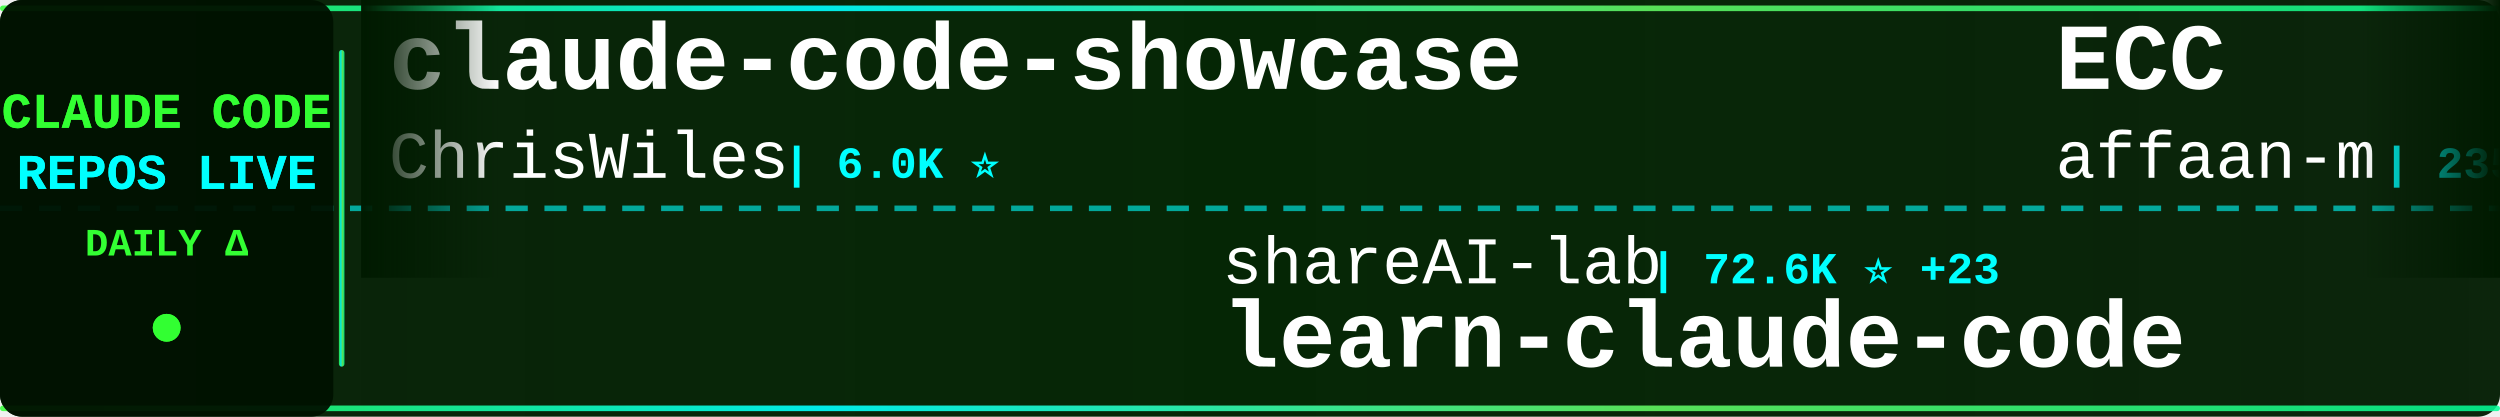
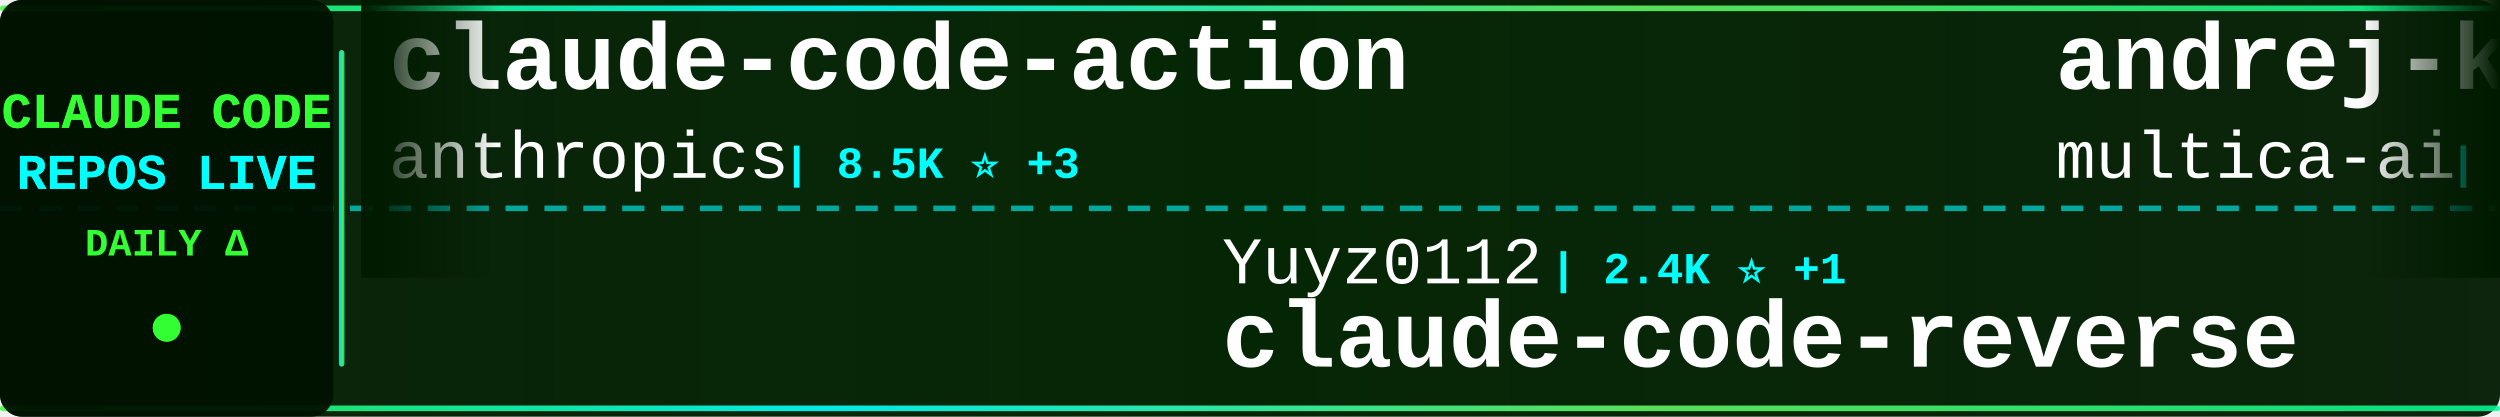
<svg xmlns="http://www.w3.org/2000/svg" width="900" height="150">
  <defs>
    <linearGradient id="tickerBg" x1="0%" y1="0%" x2="100%" y2="0%">
      <stop offset="0%" style="stop-color:#001a00;stop-opacity:0.95" />
      <stop offset="50%" style="stop-color:#002200;stop-opacity:0.98" />
      <stop offset="100%" style="stop-color:#001a00;stop-opacity:0.95" />
    </linearGradient>
    <linearGradient id="borderGrad" x1="0%" y1="0%" x2="100%" y2="0%">
      <stop offset="0%" style="stop-color:#33ff33;stop-opacity:0.85">
        <animate attributeName="stop-opacity" values="0.85;1;0.85" dur="2s" repeatCount="indefinite" />
      </stop>
      <stop offset="33%" style="stop-color:#00ffff;stop-opacity:0.9">
        <animate attributeName="stop-opacity" values="0.9;1;0.9" dur="2.2s" repeatCount="indefinite" />
      </stop>
      <stop offset="66%" style="stop-color:#66ff66;stop-opacity:0.85">
        <animate attributeName="stop-opacity" values="0.85;1;0.85" dur="1.8s" repeatCount="indefinite" />
      </stop>
      <stop offset="100%" style="stop-color:#00ff99;stop-opacity:0.85">
        <animate attributeName="stop-opacity" values="0.85;1;0.85" dur="2s" repeatCount="indefinite" />
      </stop>
    </linearGradient>
    <filter id="textGlow">
      <feGaussianBlur stdDeviation="0.1" result="coloredBlur" />
      <feMerge>
        <feMergeNode in="coloredBlur" />
        <feMergeNode in="SourceGraphic" />
      </feMerge>
    </filter>
    <filter id="metricGlow">
      <feGaussianBlur stdDeviation="0.2" result="coloredBlur" />
      <feMerge>
        <feMergeNode in="coloredBlur" />
        <feMergeNode in="SourceGraphic" />
      </feMerge>
    </filter>
    <linearGradient id="leftFade" x1="0%" y1="0%" x2="100%" y2="0%">
      <stop offset="0%" style="stop-color:#001a00;stop-opacity:1" />
      <stop offset="100%" style="stop-color:#001a00;stop-opacity:0" />
    </linearGradient>
    <linearGradient id="rightFade" x1="0%" y1="0%" x2="100%" y2="0%">
      <stop offset="0%" style="stop-color:#001a00;stop-opacity:0" />
      <stop offset="100%" style="stop-color:#001a00;stop-opacity:1" />
    </linearGradient>
  </defs>
  <rect width="900" height="150" fill="url(#tickerBg)" rx="8" />
  <rect x="0" y="2" width="900" height="2" fill="url(#borderGrad)" rx="1" />
  <rect x="0" y="146" width="900" height="2" fill="url(#borderGrad)" rx="1" />
  <line x1="0" y1="75" x2="900" y2="75" stroke="#00ffff" stroke-width="2" stroke-dasharray="8 6" opacity="0.6" />
  <rect x="0" y="0" width="120" height="150" fill="#001100" opacity="0.95" rx="8" />
  <text x="60" y="46" font-family="'Courier New', monospace" font-size="18" font-weight="bold" fill="#33ff33" text-anchor="middle" filter="url(#textGlow)">
    CLAUDE CODE
  </text>
  <text x="60" y="68" font-family="'Courier New', monospace" font-size="18" font-weight="bold" fill="#00ffff" text-anchor="middle" filter="url(#textGlow)">
    REPOS LIVE
  </text>
  <text x="60" y="92" font-family="'Courier New', monospace" font-size="14" font-weight="bold" fill="#33ff33" text-anchor="middle">
    DAILY Δ
  </text>
  <circle cx="60" cy="118" r="5" fill="#33ff33" filter="url(#metricGlow)">
    <animate attributeName="r" values="4;6;4" dur="1.5s" repeatCount="indefinite" />
    <animate attributeName="opacity" values="0.6;1;0.6" dur="1.5s" repeatCount="indefinite" />
  </circle>
  <rect x="122" y="18" width="2" height="114" fill="url(#borderGrad)" rx="1" />
  <clipPath id="tickerClip">
    <rect x="130" y="0" width="770" height="150" />
  </clipPath>
  <g clip-path="url(#tickerClip)">
    <g id="tickerItems">
      <animateTransform attributeName="transform" attributeType="XML" type="translate" from="0 0" to="-3000 0" dur="54s" repeatCount="indefinite" />
      <g transform="translate(0, 0)">
-         <text x="140" y="32" font-family="'Courier New', monospace" font-size="34" font-weight="bold" fill="#ffffff">claude-code-showcase</text>
-         <text x="140" y="64" font-family="'Courier New', monospace" font-size="24" font-weight="normal" fill="#ffffff" opacity="1.0">ChrisWiles</text>
-         <text x="282" y="64" font-family="'Courier New', monospace" font-size="16" font-weight="bold" fill="#00ffff"> | 6.0K ⭐</text>
+         <text x="140" y="32" font-family="'Courier New', monospace" font-size="34" font-weight="bold" fill="#ffffff">claude-code-action</text>
+         <text x="140" y="64" font-family="'Courier New', monospace" font-size="24" font-weight="normal" fill="#ffffff" opacity="1.0">anthropics</text>
+         <text x="282" y="64" font-family="'Courier New', monospace" font-size="16" font-weight="bold" fill="#00ffff"> | 8.5K ⭐ +3</text>
      </g>
      <g transform="translate(300, 0)">
-         <text x="140" y="102" font-family="'Courier New', monospace" font-size="24" font-weight="normal" fill="#ffffff" opacity="1.0">shareAI-lab</text>
-         <text x="294" y="102" font-family="'Courier New', monospace" font-size="16" font-weight="bold" fill="#00ffff"> | 72.6K ⭐ +23</text>
-         <text x="140" y="132" font-family="'Courier New', monospace" font-size="34" font-weight="bold" fill="#ffffff">learn-claude-code</text>
+         <text x="140" y="102" font-family="'Courier New', monospace" font-size="24" font-weight="normal" fill="#ffffff" opacity="1.0">Yuyz0112</text>
+         <text x="258" y="102" font-family="'Courier New', monospace" font-size="16" font-weight="bold" fill="#00ffff"> | 2.4K ⭐ +1</text>
+         <text x="140" y="132" font-family="'Courier New', monospace" font-size="34" font-weight="bold" fill="#ffffff">claude-code-reverse</text>
      </g>
      <g transform="translate(600, 0)">
-         <text x="140" y="32" font-family="'Courier New', monospace" font-size="34" font-weight="bold" fill="#ffffff">ECC</text>
-         <text x="140" y="64" font-family="'Courier New', monospace" font-size="24" font-weight="normal" fill="#ffffff" opacity="1.0">affaan-m</text>
-         <text x="258" y="64" font-family="'Courier New', monospace" font-size="16" font-weight="bold" fill="#00ffff"> | 235.3K ⭐ +72</text>
+         <text x="140" y="32" font-family="'Courier New', monospace" font-size="34" font-weight="bold" fill="#ffffff">andrej-karpathy-skills</text>
+         <text x="140" y="64" font-family="'Courier New', monospace" font-size="24" font-weight="normal" fill="#ffffff" opacity="1.0">multica-ai</text>
+         <text x="282" y="64" font-family="'Courier New', monospace" font-size="16" font-weight="bold" fill="#00ffff"> | 197.5K ⭐ +39</text>
      </g>
      <g transform="translate(900, 0)">
-         <text x="140" y="102" font-family="'Courier New', monospace" font-size="24" font-weight="normal" fill="#ffffff" opacity="1.0">xu-xiang</text>
-         <text x="258" y="102" font-family="'Courier New', monospace" font-size="16" font-weight="bold" fill="#00ffff"> | 1.8K ⭐</text>
-         <text x="140" y="132" font-family="'Courier New', monospace" font-size="34" font-weight="bold" fill="#ffffff">everything-claude-code-z...</text>
+         <text x="140" y="102" font-family="'Courier New', monospace" font-size="24" font-weight="normal" fill="#ffffff" opacity="1.0">alejandrobalderas</text>
+         <text x="366" y="102" font-family="'Courier New', monospace" font-size="16" font-weight="bold" fill="#00ffff"> | 2.7K ⭐ +1</text>
+         <text x="140" y="132" font-family="'Courier New', monospace" font-size="34" font-weight="bold" fill="#ffffff">claude-code-from-source</text>
      </g>
      <g transform="translate(1200, 0)">
-         <text x="140" y="32" font-family="'Courier New', monospace" font-size="34" font-weight="bold" fill="#ffffff">claude-coder</text>
-         <text x="140" y="64" font-family="'Courier New', monospace" font-size="24" font-weight="normal" fill="#ffffff" opacity="1.0">kodu-ai</text>
-         <text x="246" y="64" font-family="'Courier New', monospace" font-size="16" font-weight="bold" fill="#00ffff"> | 5.3K ⭐</text>
+         <text x="140" y="32" font-family="'Courier New', monospace" font-size="34" font-weight="bold" fill="#ffffff">claude-code-local</text>
+         <text x="140" y="64" font-family="'Courier New', monospace" font-size="24" font-weight="normal" fill="#ffffff" opacity="1.0">nicedreamzapp</text>
+         <text x="318" y="64" font-family="'Courier New', monospace" font-size="16" font-weight="bold" fill="#00ffff"> | 3.0K ⭐</text>
      </g>
      <g transform="translate(1500, 0)">
-         <text x="140" y="102" font-family="'Courier New', monospace" font-size="24" font-weight="normal" fill="#ffffff" opacity="1.0">diet103</text>
-         <text x="246" y="102" font-family="'Courier New', monospace" font-size="16" font-weight="bold" fill="#00ffff"> | 10.0K ⭐</text>
-         <text x="140" y="132" font-family="'Courier New', monospace" font-size="34" font-weight="bold" fill="#ffffff">claude-code-infrastructu...</text>
+         <text x="140" y="102" font-family="'Courier New', monospace" font-size="24" font-weight="normal" fill="#ffffff" opacity="1.0">Yeachan-Heo</text>
+         <text x="294" y="102" font-family="'Courier New', monospace" font-size="16" font-weight="bold" fill="#00ffff"> | 38.2K ⭐ +4</text>
+         <text x="140" y="132" font-family="'Courier New', monospace" font-size="34" font-weight="bold" fill="#ffffff">oh-my-claudecode</text>
      </g>
      <g transform="translate(1800, 0)">
-         <text x="140" y="32" font-family="'Courier New', monospace" font-size="34" font-weight="bold" fill="#ffffff">claude-code-book</text>
-         <text x="140" y="64" font-family="'Courier New', monospace" font-size="24" font-weight="normal" fill="#ffffff" opacity="1.0">lintsinghua</text>
-         <text x="294" y="64" font-family="'Courier New', monospace" font-size="16" font-weight="bold" fill="#00ffff"> | 4.0K ⭐ +1</text>
+         <text x="140" y="32" font-family="'Courier New', monospace" font-size="34" font-weight="bold" fill="#ffffff">claude-code-source-code</text>
+         <text x="140" y="64" font-family="'Courier New', monospace" font-size="24" font-weight="normal" fill="#ffffff" opacity="1.0">777genius</text>
+         <text x="270" y="64" font-family="'Courier New', monospace" font-size="16" font-weight="bold" fill="#00ffff"> | 923 ⭐ +1</text>
      </g>
      <g transform="translate(2100, 0)">
-         <text x="140" y="102" font-family="'Courier New', monospace" font-size="24" font-weight="normal" fill="#ffffff" opacity="1.0">luyao618</text>
+         <text x="140" y="102" font-family="'Courier New', monospace" font-size="24" font-weight="normal" fill="#ffffff" opacity="1.0">feiskyer</text>
        <text x="258" y="102" font-family="'Courier New', monospace" font-size="16" font-weight="bold" fill="#00ffff"> | 1.6K ⭐</text>
-         <text x="140" y="132" font-family="'Courier New', monospace" font-size="34" font-weight="bold" fill="#ffffff">Claude-Code-Source-Study</text>
+         <text x="140" y="132" font-family="'Courier New', monospace" font-size="34" font-weight="bold" fill="#ffffff">claude-code-settings</text>
      </g>
      <g transform="translate(2400, 0)">
-         <text x="140" y="32" font-family="'Courier New', monospace" font-size="34" font-weight="bold" fill="#ffffff">collection-claude-code-s...</text>
-         <text x="140" y="64" font-family="'Courier New', monospace" font-size="24" font-weight="normal" fill="#ffffff" opacity="1.0">chauncygu</text>
-         <text x="270" y="64" font-family="'Courier New', monospace" font-size="16" font-weight="bold" fill="#00ffff"> | 2.8K ⭐</text>
+         <text x="140" y="32" font-family="'Courier New', monospace" font-size="34" font-weight="bold" fill="#ffffff">claude-code-hub</text>
+         <text x="140" y="64" font-family="'Courier New', monospace" font-size="24" font-weight="normal" fill="#ffffff" opacity="1.0">ding113</text>
+         <text x="246" y="64" font-family="'Courier New', monospace" font-size="16" font-weight="bold" fill="#00ffff"> | 3.3K ⭐</text>
      </g>
      <g transform="translate(2700, 0)">
-         <text x="140" y="102" font-family="'Courier New', monospace" font-size="24" font-weight="normal" fill="#ffffff" opacity="1.0">frankbria</text>
-         <text x="270" y="102" font-family="'Courier New', monospace" font-size="16" font-weight="bold" fill="#00ffff"> | 9.6K ⭐ +1</text>
-         <text x="140" y="132" font-family="'Courier New', monospace" font-size="34" font-weight="bold" fill="#ffffff">ralph-claude-code</text>
+         <text x="140" y="102" font-family="'Courier New', monospace" font-size="24" font-weight="normal" fill="#ffffff" opacity="1.0">sugyan</text>
+         <text x="234" y="102" font-family="'Courier New', monospace" font-size="16" font-weight="bold" fill="#00ffff"> | 1.1K ⭐</text>
+         <text x="140" y="132" font-family="'Courier New', monospace" font-size="34" font-weight="bold" fill="#ffffff">claude-code-webui</text>
      </g>
      <g transform="translate(3000, 0)">
-         <text x="140" y="32" font-family="'Courier New', monospace" font-size="34" font-weight="bold" fill="#ffffff">claude-code-showcase</text>
-         <text x="140" y="64" font-family="'Courier New', monospace" font-size="24" font-weight="normal" fill="#ffffff" opacity="1.0">ChrisWiles</text>
-         <text x="282" y="64" font-family="'Courier New', monospace" font-size="16" font-weight="bold" fill="#00ffff"> | 6.0K ⭐</text>
+         <text x="140" y="32" font-family="'Courier New', monospace" font-size="34" font-weight="bold" fill="#ffffff">claude-code-action</text>
+         <text x="140" y="64" font-family="'Courier New', monospace" font-size="24" font-weight="normal" fill="#ffffff" opacity="1.0">anthropics</text>
+         <text x="282" y="64" font-family="'Courier New', monospace" font-size="16" font-weight="bold" fill="#00ffff"> | 8.5K ⭐ +3</text>
      </g>
      <g transform="translate(3300, 0)">
-         <text x="140" y="102" font-family="'Courier New', monospace" font-size="24" font-weight="normal" fill="#ffffff" opacity="1.0">shareAI-lab</text>
-         <text x="294" y="102" font-family="'Courier New', monospace" font-size="16" font-weight="bold" fill="#00ffff"> | 72.6K ⭐ +23</text>
-         <text x="140" y="132" font-family="'Courier New', monospace" font-size="34" font-weight="bold" fill="#ffffff">learn-claude-code</text>
+         <text x="140" y="102" font-family="'Courier New', monospace" font-size="24" font-weight="normal" fill="#ffffff" opacity="1.0">Yuyz0112</text>
+         <text x="258" y="102" font-family="'Courier New', monospace" font-size="16" font-weight="bold" fill="#00ffff"> | 2.4K ⭐ +1</text>
+         <text x="140" y="132" font-family="'Courier New', monospace" font-size="34" font-weight="bold" fill="#ffffff">claude-code-reverse</text>
      </g>
      <g transform="translate(3600, 0)">
-         <text x="140" y="32" font-family="'Courier New', monospace" font-size="34" font-weight="bold" fill="#ffffff">ECC</text>
-         <text x="140" y="64" font-family="'Courier New', monospace" font-size="24" font-weight="normal" fill="#ffffff" opacity="1.0">affaan-m</text>
-         <text x="258" y="64" font-family="'Courier New', monospace" font-size="16" font-weight="bold" fill="#00ffff"> | 235.3K ⭐ +72</text>
+         <text x="140" y="32" font-family="'Courier New', monospace" font-size="34" font-weight="bold" fill="#ffffff">andrej-karpathy-skills</text>
+         <text x="140" y="64" font-family="'Courier New', monospace" font-size="24" font-weight="normal" fill="#ffffff" opacity="1.0">multica-ai</text>
+         <text x="282" y="64" font-family="'Courier New', monospace" font-size="16" font-weight="bold" fill="#00ffff"> | 197.5K ⭐ +39</text>
      </g>
      <g transform="translate(3900, 0)">
-         <text x="140" y="102" font-family="'Courier New', monospace" font-size="24" font-weight="normal" fill="#ffffff" opacity="1.0">xu-xiang</text>
-         <text x="258" y="102" font-family="'Courier New', monospace" font-size="16" font-weight="bold" fill="#00ffff"> | 1.8K ⭐</text>
-         <text x="140" y="132" font-family="'Courier New', monospace" font-size="34" font-weight="bold" fill="#ffffff">everything-claude-code-z...</text>
+         <text x="140" y="102" font-family="'Courier New', monospace" font-size="24" font-weight="normal" fill="#ffffff" opacity="1.0">alejandrobalderas</text>
+         <text x="366" y="102" font-family="'Courier New', monospace" font-size="16" font-weight="bold" fill="#00ffff"> | 2.7K ⭐ +1</text>
+         <text x="140" y="132" font-family="'Courier New', monospace" font-size="34" font-weight="bold" fill="#ffffff">claude-code-from-source</text>
      </g>
    </g>
  </g>
  <rect x="130" y="0" width="50" height="100" fill="url(#leftFade)" />
  <rect x="850" y="0" width="50" height="100" fill="url(#rightFade)" />
</svg>
